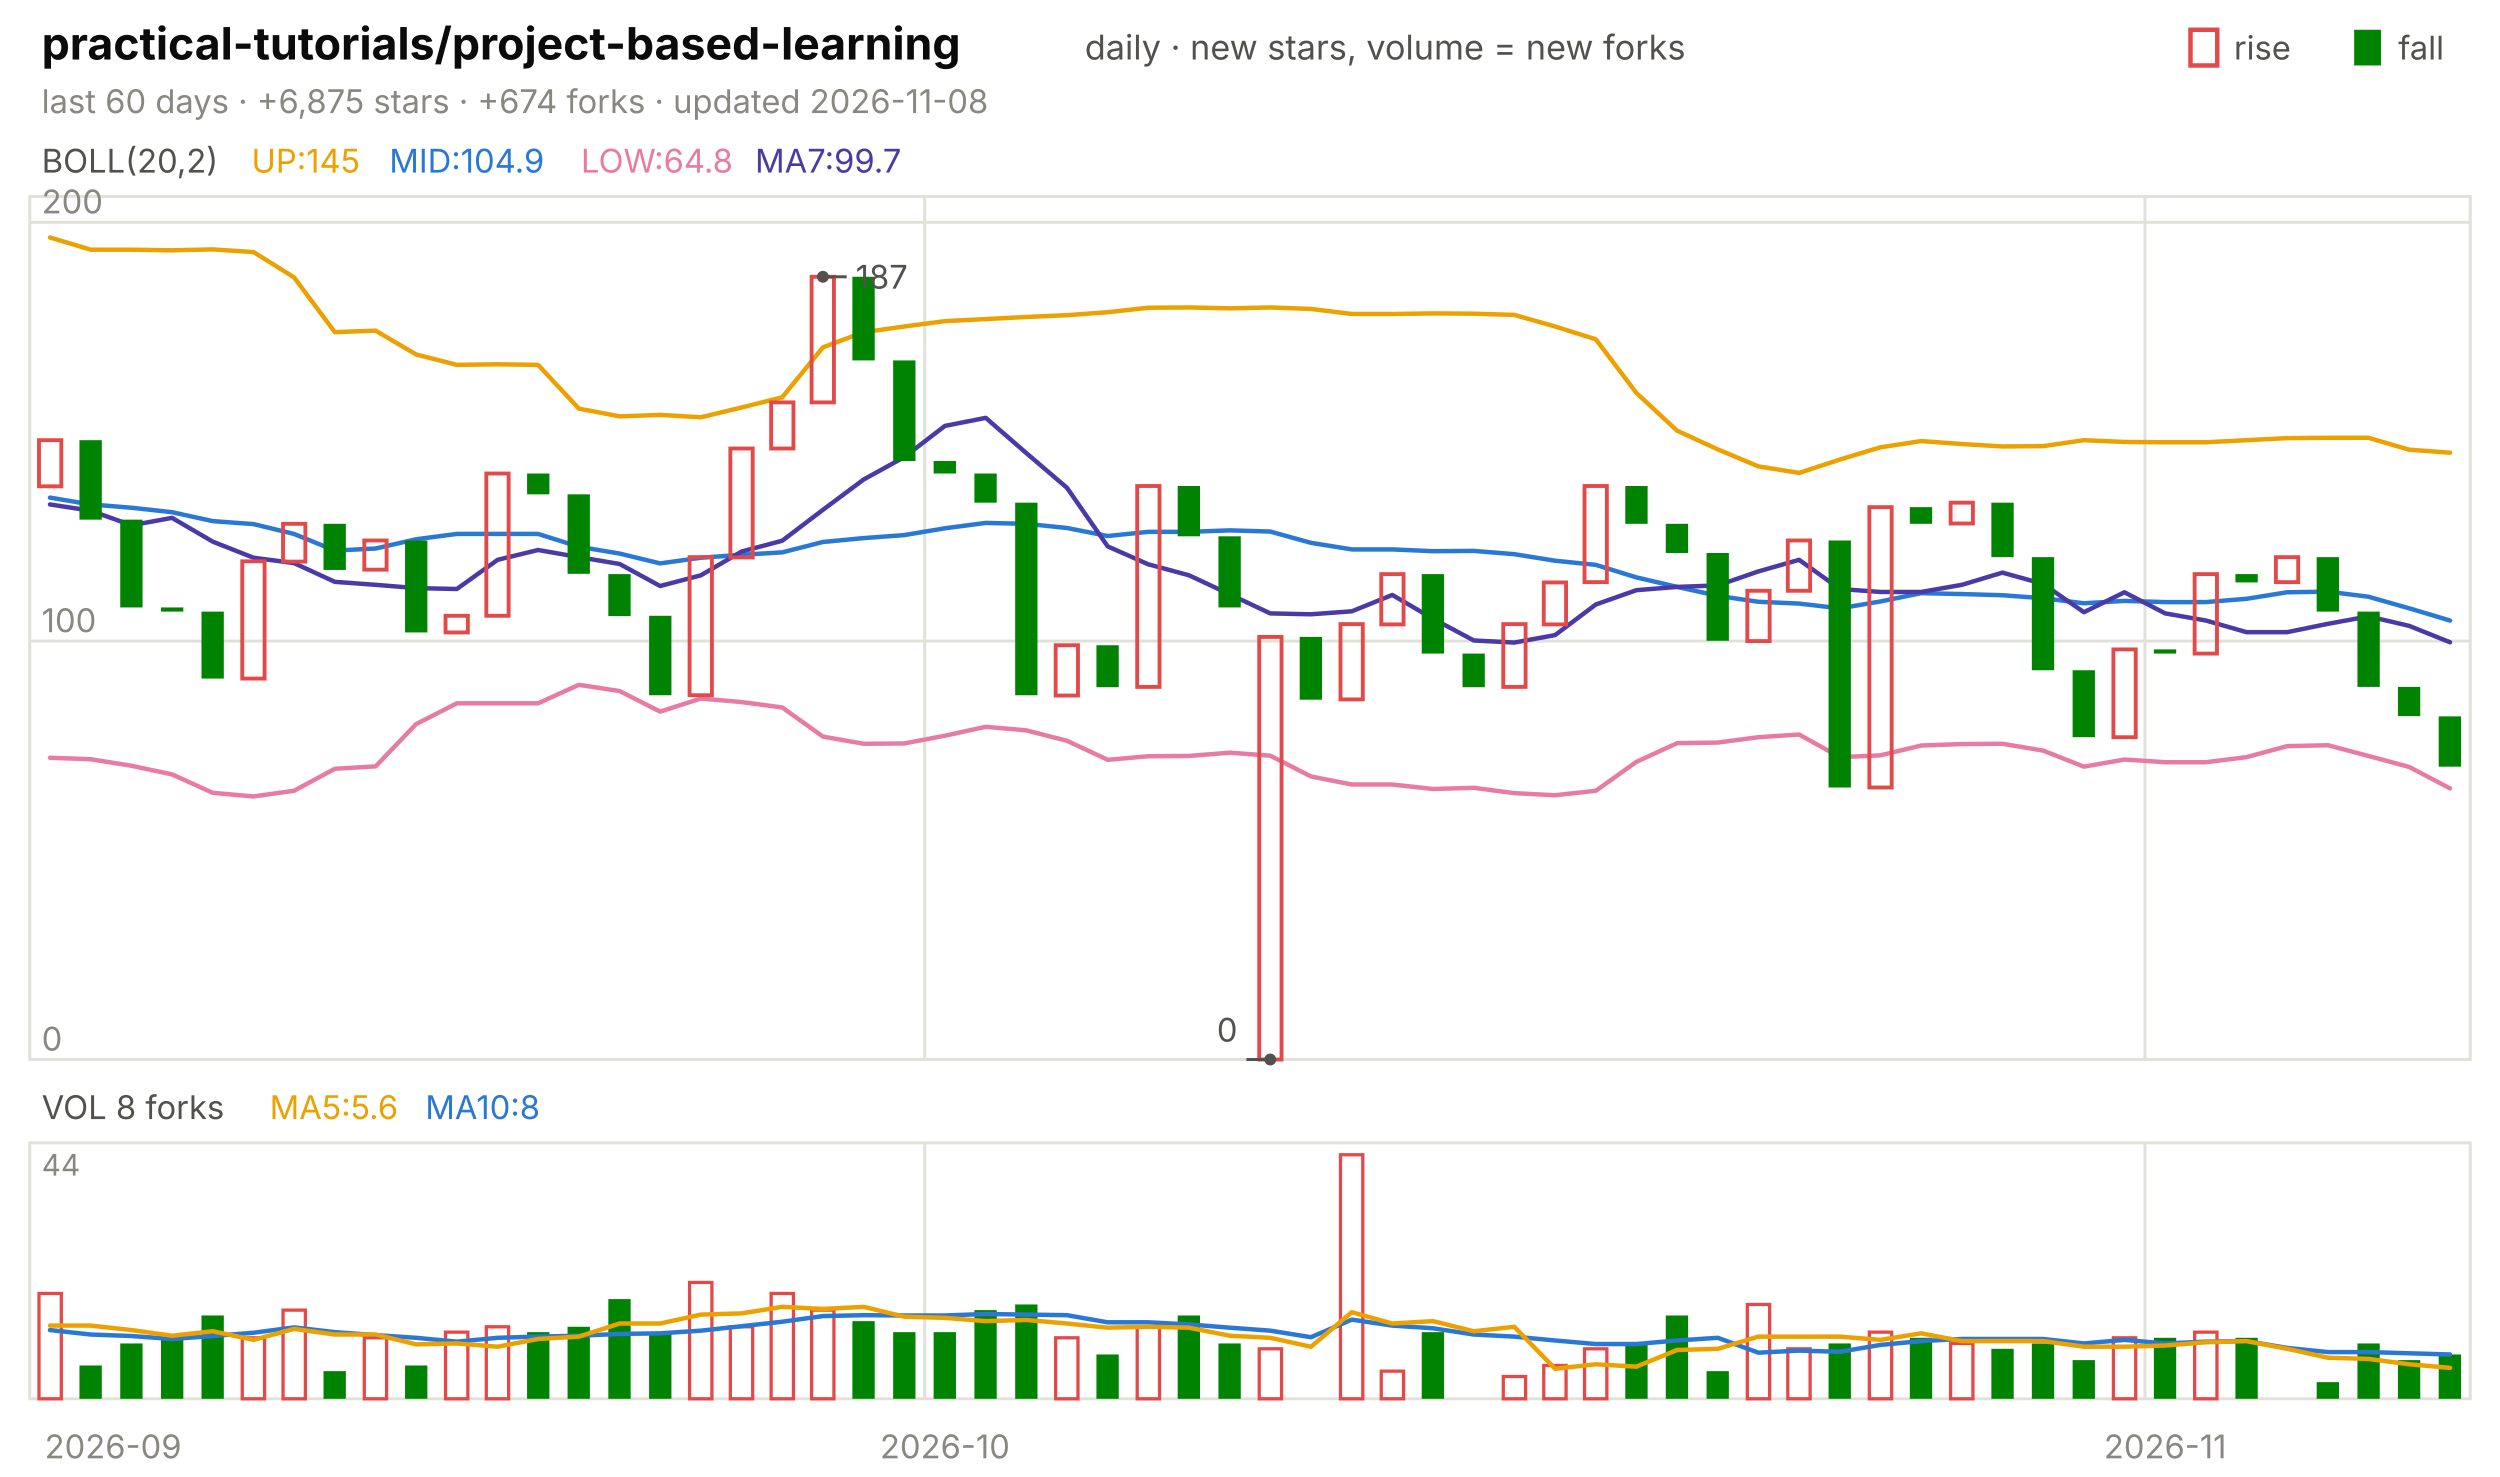
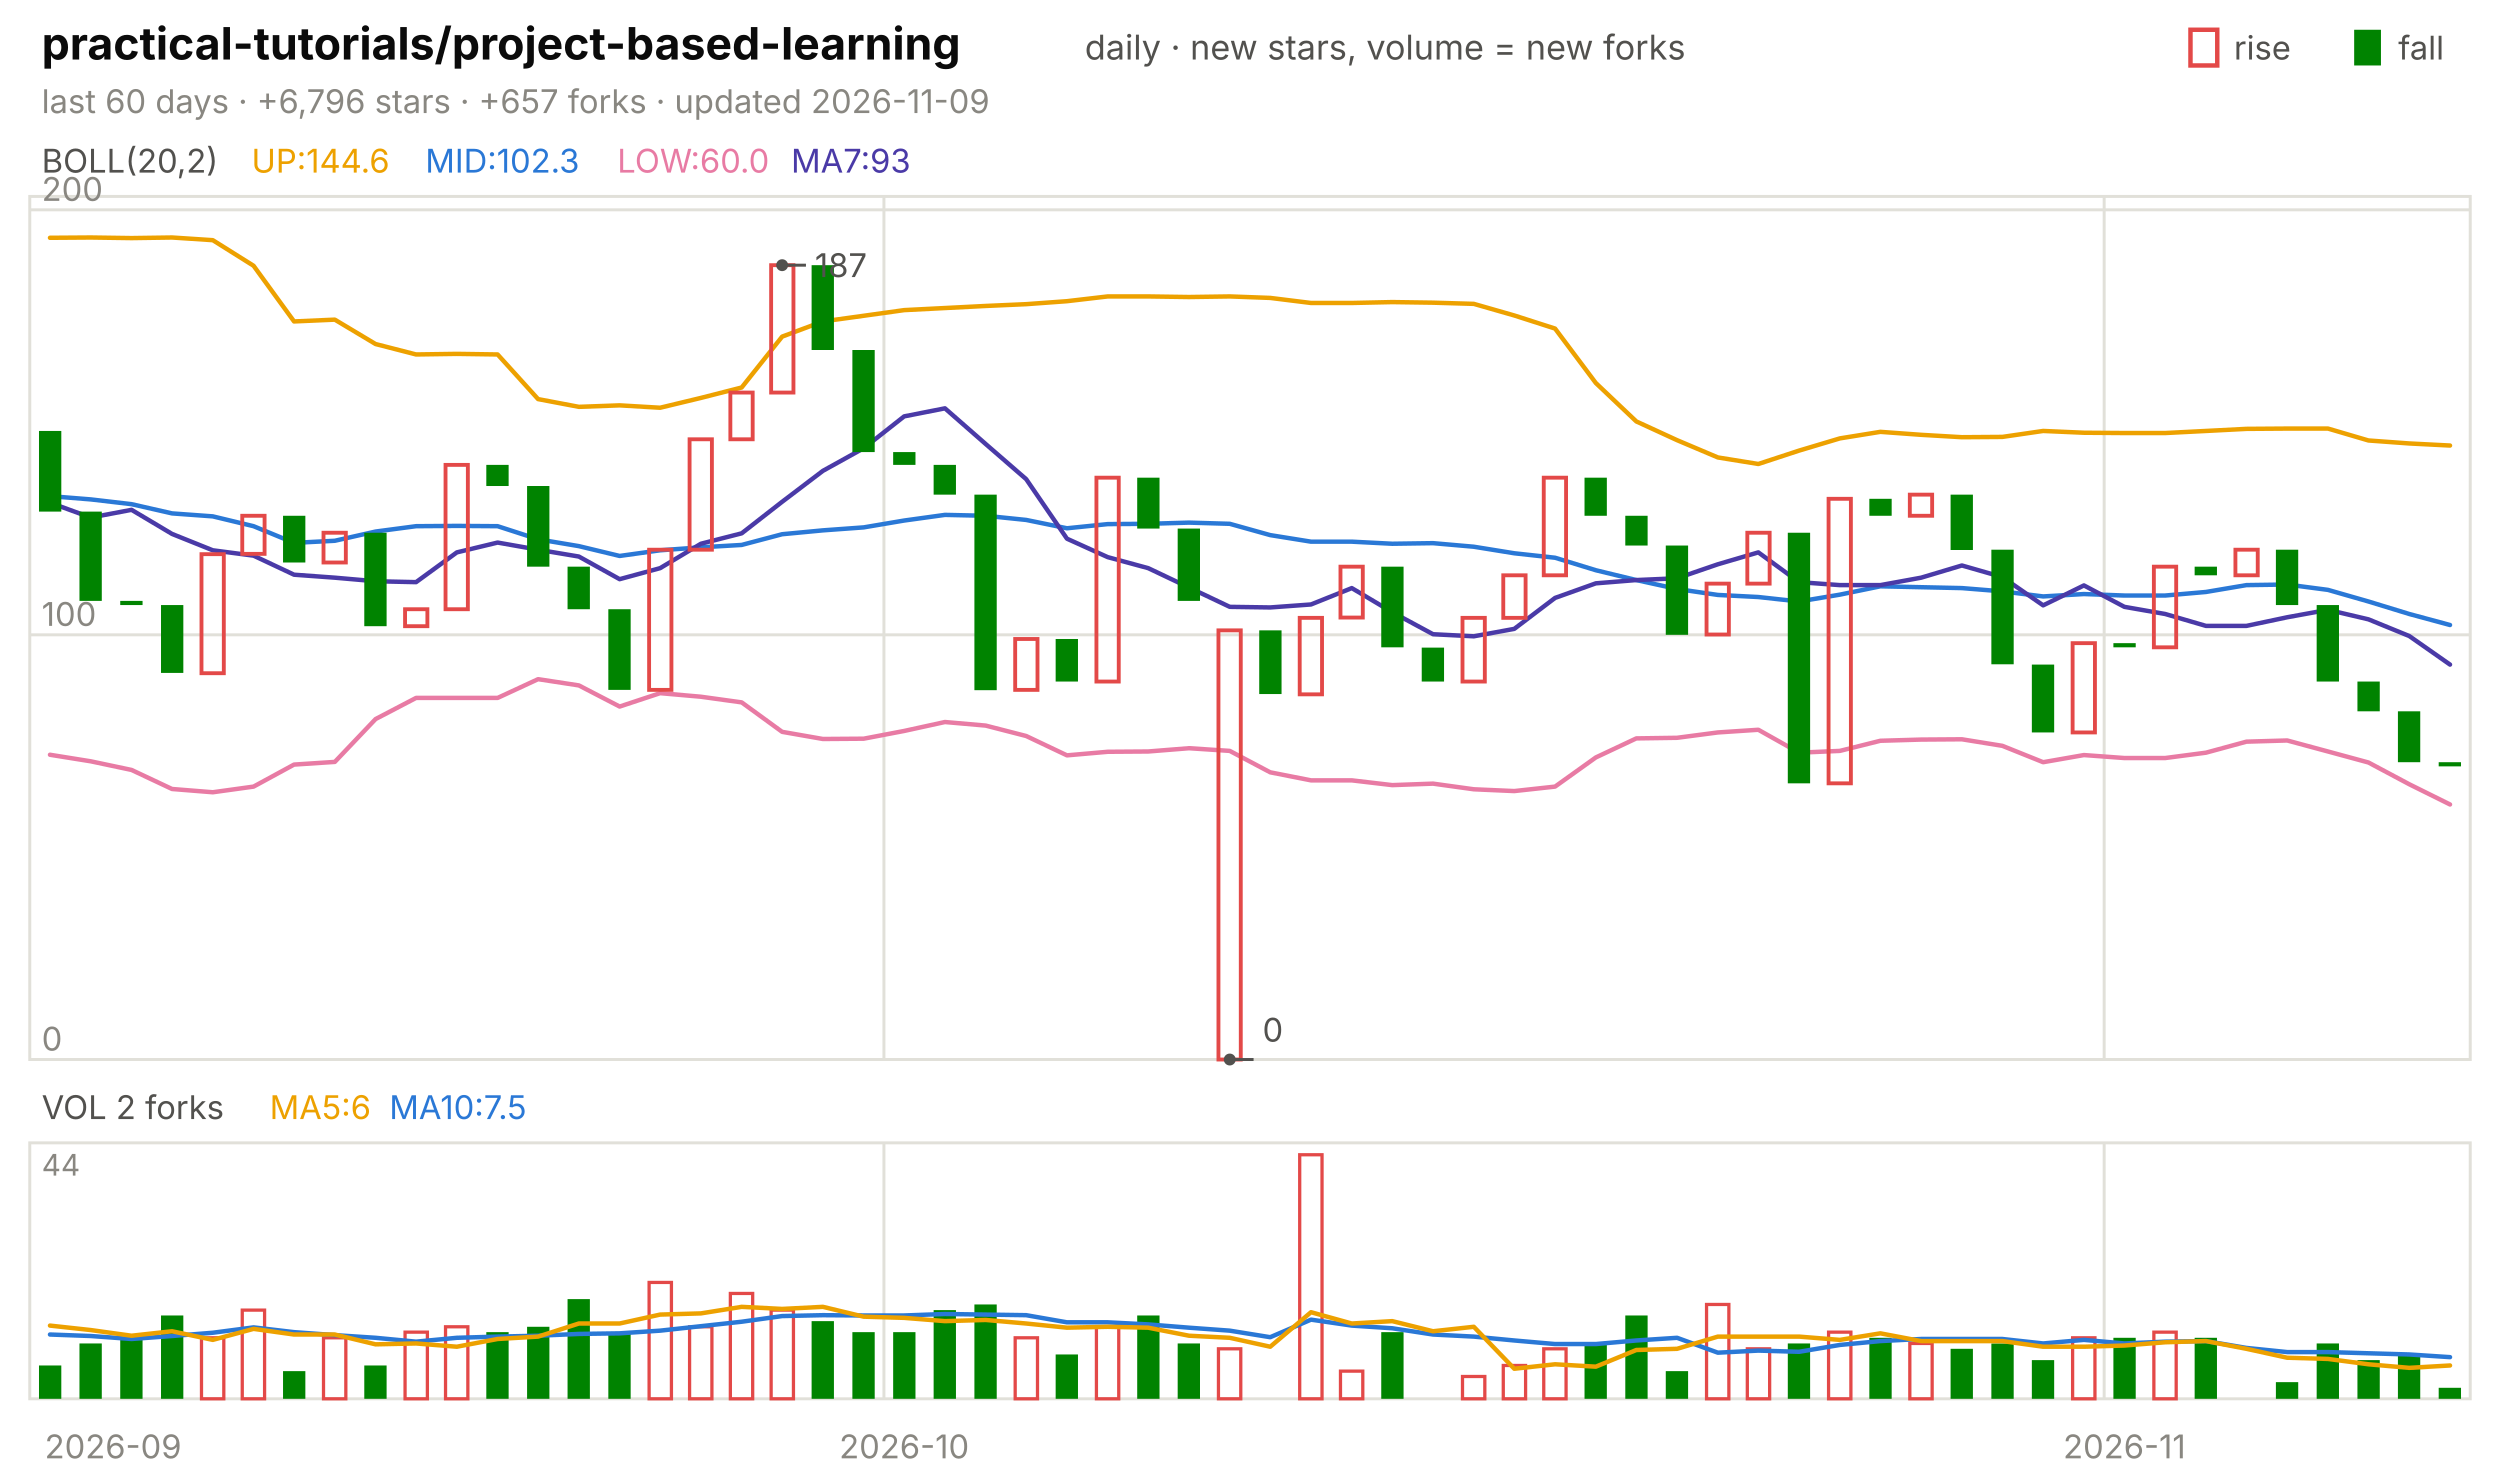
<svg xmlns="http://www.w3.org/2000/svg" viewBox="0 0 840 496" width="840" height="496" font-family="-apple-system,'Segoe UI',system-ui,sans-serif" role="img" aria-label="practical-tutorials/project-based-learning candlestick chart">
  <text x="14.0" y="20.0" font-size="15" fill="#0b0b0b" font-weight="650">practical-tutorials/project-based-learning</text>
  <text x="364.5" y="20.0" font-size="11.5" fill="#52514e">daily · new stars, volume = new forks</text>
  <text x="805.8" y="20.0" font-size="11.0" fill="#52514e">fall</text>
  <rect x="791" y="10" width="9" height="12" fill="#008300" />
  <text x="750.6" y="20.0" font-size="11.0" fill="#52514e">rise</text>
  <rect x="736" y="10" width="9" height="12" fill="none" stroke="#e34948" stroke-width="1.5" />
-   <text x="14.0" y="38.0" font-size="11.0" fill="#898781">last 60 days · +6,875 stars · +674 forks · updated 2026-11-08</text>
+   <text x="14.0" y="38.0" font-size="11.0" fill="#898781">last 60 days · +6,796 stars · +657 forks · updated 2026-11-09</text>
  <rect x="10" y="66" width="820" height="290" fill="none" stroke="#e1e0d9" />
  <rect x="10" y="384" width="820" height="86" fill="none" stroke="#e1e0d9" />
  <text x="38.0" y="490.0" font-size="11.0" fill="#898781" text-anchor="middle">2026-09</text>
-   <line x1="310.7" y1="66.0" x2="310.7" y2="356.0" stroke="#e1e0d9" stroke-width="1.0" />
-   <line x1="310.7" y1="384.0" x2="310.7" y2="470.0" stroke="#e1e0d9" stroke-width="1.0" />
-   <text x="317.5" y="490.0" font-size="11.0" fill="#898781" text-anchor="middle">2026-10</text>
-   <line x1="720.7" y1="66.0" x2="720.7" y2="356.0" stroke="#e1e0d9" stroke-width="1.0" />
-   <line x1="720.7" y1="384.0" x2="720.7" y2="470.0" stroke="#e1e0d9" stroke-width="1.0" />
-   <text x="727.5" y="490.0" font-size="11.0" fill="#898781" text-anchor="middle">2026-11</text>
+   <line x1="297.0" y1="66.0" x2="297.0" y2="356.0" stroke="#e1e0d9" stroke-width="1.0" />
+   <line x1="297.0" y1="384.0" x2="297.0" y2="470.0" stroke="#e1e0d9" stroke-width="1.0" />
+   <text x="303.8" y="490.0" font-size="11.0" fill="#898781" text-anchor="middle">2026-10</text>
+   <line x1="707.0" y1="66.0" x2="707.0" y2="356.0" stroke="#e1e0d9" stroke-width="1.0" />
+   <line x1="707.0" y1="384.0" x2="707.0" y2="470.0" stroke="#e1e0d9" stroke-width="1.0" />
+   <text x="713.8" y="490.0" font-size="11.0" fill="#898781" text-anchor="middle">2026-11</text>
  <text x="14.0" y="58.0" font-size="11.0" fill="#52514e">BOLL(20,2)</text>
-   <text x="84.5" y="58.0" font-size="11.0" fill="#eda100">UP:145</text>
-   <text x="130.8" y="58.0" font-size="11.0" fill="#2a78d6">MID:104.9</text>
-   <text x="195.2" y="58.0" font-size="11.0" fill="#e87ba4">LOW:64.8</text>
-   <text x="253.7" y="58.0" font-size="11.0" fill="#4a3aa7">MA7:99.7</text>
+   <text x="84.5" y="58.0" font-size="11.0" fill="#eda100">UP:144.6</text>
+   <text x="142.9" y="58.0" font-size="11.0" fill="#2a78d6">MID:102.3</text>
+   <text x="207.4" y="58.0" font-size="11.0" fill="#e87ba4">LOW:60.0</text>
+   <text x="265.8" y="58.0" font-size="11.0" fill="#4a3aa7">MA7:93</text>
  <line x1="10.0" y1="356.0" x2="830.0" y2="356.0" stroke="#e1e0d9" stroke-width="1.0" />
  <text x="14.0" y="353.0" font-size="11.0" fill="#898781">0</text>
-   <line x1="10.0" y1="215.4" x2="830.0" y2="215.4" stroke="#e1e0d9" stroke-width="1.0" />
-   <text x="14.0" y="212.4" font-size="11.0" fill="#898781">100</text>
-   <line x1="10.0" y1="74.7" x2="830.0" y2="74.7" stroke="#e1e0d9" stroke-width="1.0" />
-   <text x="14.0" y="71.7" font-size="11.0" fill="#898781">200</text>
-   <polyline points="16.8,79.8 30.5,83.9 44.2,83.9 57.8,84.1 71.5,83.8 85.2,84.7 98.8,93.2 112.5,111.6 126.2,111.1 139.8,119.1 153.5,122.6 167.2,122.4 180.8,122.6 194.5,137.3 208.2,139.9 221.8,139.4 235.5,140.2 249.2,136.9 262.8,133.5 276.5,116.7 290.2,111.6 303.8,109.7 317.5,107.9 331.2,107.2 344.8,106.5 358.5,105.9 372.2,104.9 385.8,103.4 399.5,103.3 413.2,103.6 426.8,103.3 440.5,103.8 454.2,105.5 467.8,105.5 481.5,105.3 495.2,105.4 508.8,105.8 522.5,109.7 536.2,114.0 549.8,132.0 563.5,144.7 577.2,151.0 590.8,156.7 604.5,158.9 618.2,154.4 631.8,150.3 645.5,148.2 659.2,149.2 672.8,150.0 686.5,149.9 700.2,147.9 713.8,148.5 727.5,148.6 741.2,148.6 754.8,147.9 768.5,147.2 782.2,147.1 795.8,147.1 809.5,151.1 823.2,152.1" fill="none" stroke="#eda100" stroke-width="1.5" stroke-linejoin="round" stroke-linecap="round" />
-   <polyline points="16.8,167.2 30.5,169.5 44.2,170.6 57.8,172.1 71.5,175.1 85.2,176.1 98.8,179.4 112.5,185.0 126.2,184.3 139.8,181.2 153.5,179.4 167.2,179.4 180.8,179.4 194.5,183.7 208.2,186.0 221.8,189.3 235.5,187.4 249.2,186.4 262.8,185.6 276.5,182.1 290.2,180.8 303.8,179.8 317.5,177.5 331.2,175.7 344.8,176.0 358.5,177.4 372.2,180.1 385.8,178.7 399.5,178.7 413.2,178.2 426.8,178.6 440.5,182.4 454.2,184.6 467.8,184.6 481.5,185.2 495.2,185.1 508.8,186.2 522.5,188.4 536.2,189.8 549.8,194.0 563.5,197.2 577.2,200.2 590.8,202.2 604.5,202.8 618.2,204.4 631.8,202.1 645.5,199.3 659.2,199.6 672.8,200.0 686.5,201.0 700.2,202.7 713.8,201.9 727.5,202.3 741.2,202.3 754.8,201.2 768.5,199.0 782.2,198.8 795.8,200.5 809.5,204.4 823.2,208.5" fill="none" stroke="#2a78d6" stroke-width="1.5" stroke-linejoin="round" stroke-linecap="round" />
-   <polyline points="16.8,254.6 30.5,255.1 44.2,257.3 57.8,260.2 71.5,266.4 85.2,267.6 98.8,265.7 112.5,258.3 126.2,257.5 139.8,243.3 153.5,236.3 167.2,236.3 180.8,236.3 194.5,230.1 208.2,232.2 221.8,239.1 235.5,234.7 249.2,235.9 262.8,237.7 276.5,247.5 290.2,249.9 303.8,249.8 317.5,247.2 331.2,244.2 344.8,245.4 358.5,248.9 372.2,255.3 385.8,254.1 399.5,254.0 413.2,252.9 426.8,253.9 440.5,260.9 454.2,263.6 467.8,263.6 481.5,265.1 495.2,264.7 508.8,266.5 522.5,267.2 536.2,265.7 549.8,256.0 563.5,249.7 577.2,249.5 590.8,247.7 604.5,246.8 618.2,254.4 631.8,253.8 645.5,250.5 659.2,250.0 672.8,249.9 686.5,252.2 700.2,257.6 713.8,255.2 727.5,256.1 741.2,256.1 754.8,254.4 768.5,250.7 782.2,250.4 795.8,254.0 809.5,257.7 823.2,264.9" fill="none" stroke="#e87ba4" stroke-width="1.5" stroke-linejoin="round" stroke-linecap="round" />
-   <polyline points="16.8,169.5 30.5,171.6 44.2,176.5 57.8,174.0 71.5,182.0 85.2,187.4 98.8,189.2 112.5,195.5 126.2,196.5 139.8,197.6 153.5,197.9 167.2,188.1 180.8,184.8 194.5,187.2 208.2,189.5 221.8,196.9 235.5,193.3 249.2,185.3 262.8,181.7 276.5,171.3 290.2,161.1 303.8,153.6 317.5,143.1 331.2,140.4 344.8,152.2 358.5,163.9 372.2,183.6 385.8,189.6 399.5,193.3 413.2,199.7 426.8,206.1 440.5,206.4 454.2,205.4 467.8,199.9 481.5,207.9 495.2,215.2 508.8,215.9 522.5,213.4 536.2,203.1 549.8,198.3 563.5,197.2 577.2,196.7 590.8,192.0 604.5,188.1 618.2,197.9 631.8,198.9 645.5,198.9 659.2,196.5 672.8,192.4 686.5,196.2 700.2,205.7 713.8,199.0 727.5,206.1 741.2,208.5 754.8,212.4 768.5,212.4 782.2,209.6 795.8,207.1 809.5,210.3 823.2,215.8" fill="none" stroke="#4a3aa7" stroke-width="1.5" stroke-linejoin="round" stroke-linecap="round" />
-   <rect x="13.1" y="147.9" width="7.5" height="15.5" fill="none" stroke="#e34948" stroke-width="1.3" />
-   <rect x="26.7" y="147.9" width="7.5" height="26.7" fill="#008300" />
-   <rect x="40.4" y="174.6" width="7.5" height="29.5" fill="#008300" />
-   <rect x="54.1" y="204.1" width="7.5" height="1.4" fill="#008300" />
-   <rect x="67.7" y="205.5" width="7.5" height="22.5" fill="#008300" />
-   <rect x="81.4" y="188.6" width="7.5" height="39.4" fill="none" stroke="#e34948" stroke-width="1.3" />
-   <rect x="95.1" y="176.0" width="7.5" height="12.7" fill="none" stroke="#e34948" stroke-width="1.3" />
-   <rect x="108.7" y="176.0" width="7.5" height="15.5" fill="#008300" />
-   <rect x="122.4" y="181.6" width="7.5" height="9.8" fill="none" stroke="#e34948" stroke-width="1.3" />
-   <rect x="136.1" y="181.6" width="7.5" height="30.9" fill="#008300" />
-   <rect x="149.7" y="206.9" width="7.5" height="5.6" fill="none" stroke="#e34948" stroke-width="1.3" />
-   <rect x="163.4" y="159.1" width="7.5" height="47.8" fill="none" stroke="#e34948" stroke-width="1.3" />
-   <rect x="177.1" y="159.1" width="7.5" height="7.0" fill="#008300" />
-   <rect x="190.7" y="166.1" width="7.5" height="26.7" fill="#008300" />
-   <rect x="204.4" y="192.9" width="7.5" height="14.1" fill="#008300" />
-   <rect x="218.1" y="206.9" width="7.5" height="26.7" fill="#008300" />
-   <rect x="231.7" y="187.2" width="7.5" height="46.4" fill="none" stroke="#e34948" stroke-width="1.3" />
-   <rect x="245.4" y="150.7" width="7.5" height="36.6" fill="none" stroke="#e34948" stroke-width="1.3" />
-   <rect x="259.1" y="135.2" width="7.5" height="15.5" fill="none" stroke="#e34948" stroke-width="1.3" />
-   <rect x="272.7" y="93.0" width="7.5" height="42.2" fill="none" stroke="#e34948" stroke-width="1.3" />
-   <rect x="286.4" y="93.0" width="7.5" height="28.1" fill="#008300" />
-   <rect x="300.1" y="121.1" width="7.5" height="33.8" fill="#008300" />
-   <rect x="313.7" y="154.9" width="7.5" height="4.2" fill="#008300" />
-   <rect x="327.4" y="159.1" width="7.5" height="9.8" fill="#008300" />
-   <rect x="341.1" y="168.9" width="7.5" height="64.7" fill="#008300" />
-   <rect x="354.7" y="216.8" width="7.5" height="16.9" fill="none" stroke="#e34948" stroke-width="1.3" />
-   <rect x="368.4" y="216.8" width="7.5" height="14.1" fill="#008300" />
-   <rect x="382.1" y="163.3" width="7.5" height="67.5" fill="none" stroke="#e34948" stroke-width="1.3" />
-   <rect x="395.7" y="163.3" width="7.5" height="16.9" fill="#008300" />
-   <rect x="409.4" y="180.2" width="7.5" height="23.9" fill="#008300" />
-   <rect x="423.1" y="214.0" width="7.5" height="142.0" fill="none" stroke="#e34948" stroke-width="1.3" />
-   <rect x="436.7" y="214.0" width="7.5" height="21.1" fill="#008300" />
-   <rect x="450.4" y="209.7" width="7.5" height="25.3" fill="none" stroke="#e34948" stroke-width="1.3" />
-   <rect x="464.1" y="192.9" width="7.5" height="16.9" fill="none" stroke="#e34948" stroke-width="1.3" />
-   <rect x="477.7" y="192.9" width="7.5" height="26.7" fill="#008300" />
-   <rect x="491.4" y="219.6" width="7.5" height="11.3" fill="#008300" />
-   <rect x="505.1" y="209.7" width="7.5" height="21.1" fill="none" stroke="#e34948" stroke-width="1.3" />
-   <rect x="518.7" y="195.7" width="7.5" height="14.1" fill="none" stroke="#e34948" stroke-width="1.3" />
-   <rect x="532.4" y="163.3" width="7.5" height="32.3" fill="none" stroke="#e34948" stroke-width="1.3" />
-   <rect x="546.1" y="163.3" width="7.5" height="12.7" fill="#008300" />
-   <rect x="559.7" y="176.0" width="7.5" height="9.8" fill="#008300" />
-   <rect x="573.4" y="185.8" width="7.5" height="29.5" fill="#008300" />
-   <rect x="587.1" y="198.5" width="7.5" height="16.9" fill="none" stroke="#e34948" stroke-width="1.3" />
-   <rect x="600.7" y="181.6" width="7.5" height="16.9" fill="none" stroke="#e34948" stroke-width="1.3" />
-   <rect x="614.4" y="181.6" width="7.5" height="83.0" fill="#008300" />
-   <rect x="628.1" y="170.4" width="7.5" height="94.2" fill="none" stroke="#e34948" stroke-width="1.3" />
-   <rect x="641.7" y="170.4" width="7.5" height="5.6" fill="#008300" />
-   <rect x="655.4" y="168.9" width="7.5" height="7.0" fill="none" stroke="#e34948" stroke-width="1.3" />
-   <rect x="669.1" y="168.9" width="7.5" height="18.3" fill="#008300" />
-   <rect x="682.7" y="187.2" width="7.5" height="38.0" fill="#008300" />
-   <rect x="696.4" y="225.2" width="7.5" height="22.5" fill="#008300" />
-   <rect x="710.1" y="218.2" width="7.5" height="29.5" fill="none" stroke="#e34948" stroke-width="1.3" />
-   <rect x="723.7" y="218.2" width="7.5" height="1.4" fill="#008300" />
-   <rect x="737.4" y="192.9" width="7.5" height="26.7" fill="none" stroke="#e34948" stroke-width="1.3" />
-   <rect x="751.1" y="192.9" width="7.5" height="2.8" fill="#008300" />
-   <rect x="764.7" y="187.2" width="7.5" height="8.4" fill="none" stroke="#e34948" stroke-width="1.3" />
-   <rect x="778.4" y="187.2" width="7.5" height="18.3" fill="#008300" />
-   <rect x="792.1" y="205.5" width="7.5" height="25.3" fill="#008300" />
-   <rect x="805.7" y="230.8" width="7.5" height="9.8" fill="#008300" />
-   <rect x="819.4" y="240.7" width="7.5" height="16.9" fill="#008300" />
-   <circle cx="276.5" cy="93.0" r="2" fill="#52514e" />
-   <line x1="276.5" y1="93.0" x2="284.5" y2="93.0" stroke="#52514e" stroke-width="1.0" />
-   <text x="287.5" y="97.0" font-size="11.0" fill="#52514e">187</text>
-   <circle cx="426.8" cy="356.0" r="2" fill="#52514e" />
-   <line x1="426.8" y1="356.0" x2="418.8" y2="356.0" stroke="#52514e" stroke-width="1.0" />
-   <text x="415.8" y="350.0" font-size="11.0" fill="#52514e" text-anchor="end">0</text>
-   <text x="14.0" y="376.0" font-size="11.0" fill="#52514e">VOL 8 forks</text>
-   <text x="90.6" y="376.0" font-size="11.0" fill="#eda100">MA5:5.6</text>
-   <text x="142.9" y="376.0" font-size="11.0" fill="#2a78d6">MA10:8</text>
+   <line x1="10.0" y1="213.3" x2="830.0" y2="213.3" stroke="#e1e0d9" stroke-width="1.0" />
+   <text x="14.0" y="210.3" font-size="11.0" fill="#898781">100</text>
+   <line x1="10.0" y1="70.5" x2="830.0" y2="70.5" stroke="#e1e0d9" stroke-width="1.0" />
+   <text x="14.0" y="67.5" font-size="11.0" fill="#898781">200</text>
+   <polyline points="16.8,79.9 30.5,79.8 44.2,80.0 57.8,79.8 71.5,80.7 85.2,89.3 98.8,108.0 112.5,107.4 126.2,115.6 139.8,119.1 153.5,118.9 167.2,119.1 180.8,134.1 194.5,136.7 208.2,136.2 221.8,137.0 235.5,133.7 249.2,130.2 262.8,113.1 276.5,108.0 290.2,106.1 303.8,104.2 317.5,103.5 331.2,102.8 344.8,102.2 358.5,101.2 372.2,99.6 385.8,99.6 399.5,99.8 413.2,99.6 426.8,100.1 440.5,101.8 454.2,101.8 467.8,101.5 481.5,101.7 495.2,102.1 508.8,106.0 522.5,110.4 536.2,128.7 549.8,141.6 563.5,147.9 577.2,153.7 590.8,155.9 604.5,151.4 618.2,147.3 631.8,145.1 645.5,146.1 659.2,146.9 672.8,146.8 686.5,144.8 700.2,145.4 713.8,145.5 727.5,145.5 741.2,144.8 754.8,144.1 768.5,144.0 782.2,144.0 795.8,148.0 809.5,149.0 823.2,149.7" fill="none" stroke="#eda100" stroke-width="1.5" stroke-linejoin="round" stroke-linecap="round" />
+   <polyline points="16.8,166.7 30.5,167.8 44.2,169.4 57.8,172.5 71.5,173.5 85.2,176.8 98.8,182.4 112.5,181.7 126.2,178.6 139.8,176.8 153.5,176.7 167.2,176.8 180.8,181.2 194.5,183.5 208.2,186.8 221.8,184.9 235.5,183.9 249.2,183.1 262.8,179.5 276.5,178.2 290.2,177.2 303.8,174.9 317.5,173.0 331.2,173.3 344.8,174.7 358.5,177.5 372.2,176.1 385.8,176.0 399.5,175.6 413.2,176.0 426.8,179.8 440.5,182.0 454.2,182.0 467.8,182.7 481.5,182.5 495.2,183.7 508.8,185.9 522.5,187.4 536.2,191.6 549.8,194.9 563.5,197.9 577.2,199.9 590.8,200.6 604.5,202.1 618.2,199.8 631.8,197.0 645.5,197.3 659.2,197.6 672.8,198.7 686.5,200.4 700.2,199.6 713.8,200.1 727.5,200.1 741.2,198.9 754.8,196.6 768.5,196.4 782.2,198.2 795.8,202.1 809.5,206.3 823.2,210.0" fill="none" stroke="#2a78d6" stroke-width="1.5" stroke-linejoin="round" stroke-linecap="round" />
+   <polyline points="16.8,253.6 30.5,255.8 44.2,258.7 57.8,265.1 71.5,266.2 85.2,264.3 98.8,256.9 112.5,256.0 126.2,241.6 139.8,234.5 153.5,234.5 167.2,234.5 180.8,228.2 194.5,230.3 208.2,237.4 221.8,232.9 235.5,234.1 249.2,236.0 262.8,245.9 276.5,248.3 290.2,248.2 303.8,245.6 317.5,242.6 331.2,243.8 344.8,247.3 358.5,253.8 372.2,252.6 385.8,252.5 399.5,251.4 413.2,252.3 426.8,259.5 440.5,262.2 454.2,262.2 467.8,263.8 481.5,263.3 495.2,265.2 508.8,265.8 522.5,264.3 536.2,254.5 549.8,248.1 563.5,247.9 577.2,246.1 590.8,245.2 604.5,252.9 618.2,252.3 631.8,248.9 645.5,248.5 659.2,248.4 672.8,250.6 686.5,256.1 700.2,253.7 713.8,254.7 727.5,254.7 741.2,252.9 754.8,249.2 768.5,248.8 782.2,252.5 795.8,256.2 809.5,263.5 823.2,270.3" fill="none" stroke="#e87ba4" stroke-width="1.5" stroke-linejoin="round" stroke-linecap="round" />
+   <polyline points="16.8,168.9 30.5,173.9 44.2,171.3 57.8,179.4 71.5,184.9 85.2,186.7 98.8,193.1 112.5,194.1 126.2,195.3 139.8,195.6 153.5,185.6 167.2,182.3 180.8,184.7 194.5,187.0 208.2,194.6 221.8,190.9 235.5,182.7 249.2,179.2 262.8,168.6 276.5,158.2 290.2,150.6 303.8,139.9 317.5,137.2 331.2,149.2 344.8,161.0 358.5,181.0 372.2,187.2 385.8,190.9 399.5,197.4 413.2,203.9 426.8,204.1 440.5,203.1 454.2,197.6 467.8,205.7 481.5,213.1 495.2,213.8 508.8,211.3 522.5,200.9 536.2,196.0 549.8,194.9 563.5,194.3 577.2,189.6 590.8,185.6 604.5,195.6 618.2,196.6 631.8,196.6 645.5,194.1 659.2,190.0 672.8,193.9 686.5,203.4 700.2,196.7 713.8,203.9 727.5,206.3 741.2,210.3 754.8,210.3 768.5,207.4 782.2,204.9 795.8,208.1 809.5,213.7 823.2,223.3" fill="none" stroke="#4a3aa7" stroke-width="1.5" stroke-linejoin="round" stroke-linecap="round" />
+   <rect x="13.1" y="144.8" width="7.5" height="27.1" fill="#008300" />
+   <rect x="26.7" y="171.9" width="7.5" height="30.0" fill="#008300" />
+   <rect x="40.4" y="201.9" width="7.5" height="1.4" fill="#008300" />
+   <rect x="54.1" y="203.3" width="7.5" height="22.8" fill="#008300" />
+   <rect x="67.7" y="186.2" width="7.5" height="40.0" fill="none" stroke="#e34948" stroke-width="1.3" />
+   <rect x="81.4" y="173.3" width="7.5" height="12.8" fill="none" stroke="#e34948" stroke-width="1.3" />
+   <rect x="95.1" y="173.3" width="7.5" height="15.7" fill="#008300" />
+   <rect x="108.7" y="179.0" width="7.5" height="10.0" fill="none" stroke="#e34948" stroke-width="1.3" />
+   <rect x="122.4" y="179.0" width="7.5" height="31.4" fill="#008300" />
+   <rect x="136.1" y="204.7" width="7.5" height="5.7" fill="none" stroke="#e34948" stroke-width="1.3" />
+   <rect x="149.7" y="156.2" width="7.5" height="48.5" fill="none" stroke="#e34948" stroke-width="1.3" />
+   <rect x="163.4" y="156.2" width="7.5" height="7.1" fill="#008300" />
+   <rect x="177.1" y="163.3" width="7.5" height="27.1" fill="#008300" />
+   <rect x="190.7" y="190.4" width="7.5" height="14.3" fill="#008300" />
+   <rect x="204.4" y="204.7" width="7.5" height="27.1" fill="#008300" />
+   <rect x="218.1" y="184.7" width="7.5" height="47.1" fill="none" stroke="#e34948" stroke-width="1.3" />
+   <rect x="231.7" y="147.6" width="7.5" height="37.1" fill="none" stroke="#e34948" stroke-width="1.3" />
+   <rect x="245.4" y="131.9" width="7.5" height="15.7" fill="none" stroke="#e34948" stroke-width="1.3" />
+   <rect x="259.1" y="89.1" width="7.5" height="42.8" fill="none" stroke="#e34948" stroke-width="1.3" />
+   <rect x="272.7" y="89.1" width="7.5" height="28.5" fill="#008300" />
+   <rect x="286.4" y="117.6" width="7.5" height="34.3" fill="#008300" />
+   <rect x="300.1" y="151.9" width="7.5" height="4.3" fill="#008300" />
+   <rect x="313.7" y="156.2" width="7.5" height="10.0" fill="#008300" />
+   <rect x="327.4" y="166.2" width="7.5" height="65.7" fill="#008300" />
+   <rect x="341.1" y="214.7" width="7.5" height="17.1" fill="none" stroke="#e34948" stroke-width="1.3" />
+   <rect x="354.7" y="214.7" width="7.5" height="14.3" fill="#008300" />
+   <rect x="368.4" y="160.5" width="7.5" height="68.5" fill="none" stroke="#e34948" stroke-width="1.3" />
+   <rect x="382.1" y="160.5" width="7.5" height="17.1" fill="#008300" />
+   <rect x="395.7" y="177.6" width="7.5" height="24.3" fill="#008300" />
+   <rect x="409.4" y="211.8" width="7.5" height="144.2" fill="none" stroke="#e34948" stroke-width="1.3" />
+   <rect x="423.1" y="211.8" width="7.5" height="21.4" fill="#008300" />
+   <rect x="436.7" y="207.6" width="7.5" height="25.7" fill="none" stroke="#e34948" stroke-width="1.3" />
+   <rect x="450.4" y="190.4" width="7.5" height="17.1" fill="none" stroke="#e34948" stroke-width="1.3" />
+   <rect x="464.1" y="190.4" width="7.5" height="27.1" fill="#008300" />
+   <rect x="477.7" y="217.6" width="7.5" height="11.4" fill="#008300" />
+   <rect x="491.4" y="207.6" width="7.5" height="21.4" fill="none" stroke="#e34948" stroke-width="1.3" />
+   <rect x="505.1" y="193.3" width="7.5" height="14.3" fill="none" stroke="#e34948" stroke-width="1.3" />
+   <rect x="518.7" y="160.5" width="7.5" height="32.8" fill="none" stroke="#e34948" stroke-width="1.3" />
+   <rect x="532.4" y="160.5" width="7.5" height="12.8" fill="#008300" />
+   <rect x="546.1" y="173.3" width="7.5" height="10.0" fill="#008300" />
+   <rect x="559.7" y="183.3" width="7.5" height="30.0" fill="#008300" />
+   <rect x="573.4" y="196.1" width="7.5" height="17.1" fill="none" stroke="#e34948" stroke-width="1.3" />
+   <rect x="587.1" y="179.0" width="7.5" height="17.1" fill="none" stroke="#e34948" stroke-width="1.3" />
+   <rect x="600.7" y="179.0" width="7.5" height="84.2" fill="#008300" />
+   <rect x="614.4" y="167.6" width="7.5" height="95.6" fill="none" stroke="#e34948" stroke-width="1.3" />
+   <rect x="628.1" y="167.6" width="7.5" height="5.7" fill="#008300" />
+   <rect x="641.7" y="166.2" width="7.5" height="7.1" fill="none" stroke="#e34948" stroke-width="1.3" />
+   <rect x="655.4" y="166.2" width="7.5" height="18.6" fill="#008300" />
+   <rect x="669.1" y="184.7" width="7.5" height="38.5" fill="#008300" />
+   <rect x="682.7" y="223.3" width="7.5" height="22.8" fill="#008300" />
+   <rect x="696.4" y="216.1" width="7.5" height="30.0" fill="none" stroke="#e34948" stroke-width="1.3" />
+   <rect x="710.1" y="216.1" width="7.5" height="1.4" fill="#008300" />
+   <rect x="723.7" y="190.4" width="7.5" height="27.1" fill="none" stroke="#e34948" stroke-width="1.3" />
+   <rect x="737.4" y="190.4" width="7.5" height="2.9" fill="#008300" />
+   <rect x="751.1" y="184.7" width="7.5" height="8.6" fill="none" stroke="#e34948" stroke-width="1.3" />
+   <rect x="764.7" y="184.7" width="7.5" height="18.6" fill="#008300" />
+   <rect x="778.4" y="203.3" width="7.5" height="25.7" fill="#008300" />
+   <rect x="792.1" y="229.0" width="7.5" height="10.0" fill="#008300" />
+   <rect x="805.7" y="239.0" width="7.5" height="17.1" fill="#008300" />
+   <rect x="819.4" y="256.1" width="7.5" height="1.4" fill="#008300" />
+   <circle cx="262.8" cy="89.1" r="2" fill="#52514e" />
+   <line x1="262.8" y1="89.1" x2="270.8" y2="89.1" stroke="#52514e" stroke-width="1.0" />
+   <text x="273.8" y="93.1" font-size="11.0" fill="#52514e">187</text>
+   <circle cx="413.2" cy="356.0" r="2" fill="#52514e" />
+   <line x1="413.2" y1="356.0" x2="421.2" y2="356.0" stroke="#52514e" stroke-width="1.0" />
+   <text x="424.2" y="350.0" font-size="11.0" fill="#52514e">0</text>
+   <text x="14.0" y="376.0" font-size="11.0" fill="#52514e">VOL 2 forks</text>
+   <text x="90.6" y="376.0" font-size="11.0" fill="#eda100">MA5:6</text>
+   <text x="130.8" y="376.0" font-size="11.0" fill="#2a78d6">MA10:7.5</text>
  <text x="14.0" y="395.0" font-size="10" fill="#898781">44</text>
-   <rect x="13.1" y="434.6" width="7.5" height="35.4" fill="none" stroke="#e34948" stroke-width="1.1" />
-   <rect x="26.7" y="458.8" width="7.5" height="11.2" fill="#008300" />
-   <rect x="40.4" y="451.4" width="7.5" height="18.6" fill="#008300" />
-   <rect x="54.1" y="449.5" width="7.5" height="20.5" fill="#008300" />
-   <rect x="67.7" y="442.0" width="7.5" height="28.0" fill="#008300" />
-   <rect x="81.4" y="449.5" width="7.5" height="20.5" fill="none" stroke="#e34948" stroke-width="1.1" />
-   <rect x="95.1" y="440.2" width="7.5" height="29.8" fill="none" stroke="#e34948" stroke-width="1.1" />
-   <rect x="108.7" y="460.7" width="7.5" height="9.3" fill="#008300" />
-   <rect x="122.4" y="449.5" width="7.5" height="20.5" fill="none" stroke="#e34948" stroke-width="1.1" />
-   <rect x="136.1" y="458.8" width="7.5" height="11.2" fill="#008300" />
-   <rect x="149.7" y="447.6" width="7.5" height="22.4" fill="none" stroke="#e34948" stroke-width="1.1" />
-   <rect x="163.4" y="445.8" width="7.5" height="24.2" fill="none" stroke="#e34948" stroke-width="1.1" />
-   <rect x="177.1" y="447.6" width="7.5" height="22.4" fill="#008300" />
-   <rect x="190.7" y="445.8" width="7.5" height="24.2" fill="#008300" />
-   <rect x="204.4" y="436.5" width="7.5" height="33.5" fill="#008300" />
-   <rect x="218.1" y="447.6" width="7.5" height="22.4" fill="#008300" />
-   <rect x="231.7" y="430.9" width="7.5" height="39.1" fill="none" stroke="#e34948" stroke-width="1.1" />
-   <rect x="245.4" y="445.8" width="7.5" height="24.2" fill="none" stroke="#e34948" stroke-width="1.1" />
-   <rect x="259.1" y="434.6" width="7.5" height="35.4" fill="none" stroke="#e34948" stroke-width="1.1" />
-   <rect x="272.7" y="440.2" width="7.5" height="29.8" fill="none" stroke="#e34948" stroke-width="1.1" />
-   <rect x="286.4" y="443.9" width="7.5" height="26.1" fill="#008300" />
+   <rect x="13.1" y="458.8" width="7.5" height="11.2" fill="#008300" />
+   <rect x="26.7" y="451.4" width="7.5" height="18.6" fill="#008300" />
+   <rect x="40.4" y="449.5" width="7.5" height="20.5" fill="#008300" />
+   <rect x="54.1" y="442.0" width="7.5" height="28.0" fill="#008300" />
+   <rect x="67.7" y="449.5" width="7.5" height="20.5" fill="none" stroke="#e34948" stroke-width="1.1" />
+   <rect x="81.4" y="440.2" width="7.5" height="29.8" fill="none" stroke="#e34948" stroke-width="1.1" />
+   <rect x="95.1" y="460.7" width="7.5" height="9.3" fill="#008300" />
+   <rect x="108.7" y="449.5" width="7.5" height="20.5" fill="none" stroke="#e34948" stroke-width="1.1" />
+   <rect x="122.4" y="458.8" width="7.5" height="11.2" fill="#008300" />
+   <rect x="136.1" y="447.6" width="7.5" height="22.4" fill="none" stroke="#e34948" stroke-width="1.1" />
+   <rect x="149.7" y="445.8" width="7.5" height="24.2" fill="none" stroke="#e34948" stroke-width="1.1" />
+   <rect x="163.4" y="447.6" width="7.5" height="22.4" fill="#008300" />
+   <rect x="177.1" y="445.8" width="7.5" height="24.2" fill="#008300" />
+   <rect x="190.7" y="436.5" width="7.5" height="33.5" fill="#008300" />
+   <rect x="204.4" y="447.6" width="7.5" height="22.4" fill="#008300" />
+   <rect x="218.1" y="430.9" width="7.5" height="39.1" fill="none" stroke="#e34948" stroke-width="1.1" />
+   <rect x="231.7" y="445.8" width="7.5" height="24.2" fill="none" stroke="#e34948" stroke-width="1.1" />
+   <rect x="245.4" y="434.6" width="7.5" height="35.4" fill="none" stroke="#e34948" stroke-width="1.1" />
+   <rect x="259.1" y="440.2" width="7.5" height="29.8" fill="none" stroke="#e34948" stroke-width="1.1" />
+   <rect x="272.7" y="443.9" width="7.5" height="26.1" fill="#008300" />
+   <rect x="286.4" y="447.6" width="7.5" height="22.4" fill="#008300" />
  <rect x="300.1" y="447.6" width="7.5" height="22.4" fill="#008300" />
-   <rect x="313.7" y="447.6" width="7.5" height="22.4" fill="#008300" />
-   <rect x="327.4" y="440.2" width="7.5" height="29.8" fill="#008300" />
-   <rect x="341.1" y="438.3" width="7.5" height="31.7" fill="#008300" />
-   <rect x="354.7" y="449.5" width="7.5" height="20.5" fill="none" stroke="#e34948" stroke-width="1.1" />
-   <rect x="368.4" y="455.1" width="7.5" height="14.9" fill="#008300" />
-   <rect x="382.1" y="445.8" width="7.5" height="24.2" fill="none" stroke="#e34948" stroke-width="1.1" />
-   <rect x="395.7" y="442.0" width="7.5" height="28.0" fill="#008300" />
-   <rect x="409.4" y="451.4" width="7.5" height="18.6" fill="#008300" />
-   <rect x="423.1" y="453.2" width="7.5" height="16.8" fill="none" stroke="#e34948" stroke-width="1.1" />
-   <rect x="450.4" y="388.0" width="7.5" height="82.0" fill="none" stroke="#e34948" stroke-width="1.1" />
-   <rect x="464.1" y="460.7" width="7.5" height="9.3" fill="none" stroke="#e34948" stroke-width="1.1" />
-   <rect x="477.7" y="447.6" width="7.5" height="22.4" fill="#008300" />
-   <rect x="505.1" y="462.5" width="7.5" height="7.5" fill="none" stroke="#e34948" stroke-width="1.1" />
-   <rect x="518.7" y="458.8" width="7.5" height="11.2" fill="none" stroke="#e34948" stroke-width="1.1" />
-   <rect x="532.4" y="453.2" width="7.5" height="16.8" fill="none" stroke="#e34948" stroke-width="1.1" />
-   <rect x="546.1" y="451.4" width="7.5" height="18.6" fill="#008300" />
-   <rect x="559.7" y="442.0" width="7.5" height="28.0" fill="#008300" />
-   <rect x="573.4" y="460.7" width="7.5" height="9.3" fill="#008300" />
-   <rect x="587.1" y="438.3" width="7.5" height="31.7" fill="none" stroke="#e34948" stroke-width="1.1" />
-   <rect x="600.7" y="453.2" width="7.5" height="16.8" fill="none" stroke="#e34948" stroke-width="1.1" />
-   <rect x="614.4" y="451.4" width="7.5" height="18.6" fill="#008300" />
-   <rect x="628.1" y="447.6" width="7.5" height="22.4" fill="none" stroke="#e34948" stroke-width="1.1" />
-   <rect x="641.7" y="449.5" width="7.5" height="20.5" fill="#008300" />
-   <rect x="655.4" y="451.4" width="7.5" height="18.6" fill="none" stroke="#e34948" stroke-width="1.1" />
-   <rect x="669.1" y="453.2" width="7.5" height="16.8" fill="#008300" />
-   <rect x="682.7" y="451.4" width="7.5" height="18.6" fill="#008300" />
-   <rect x="696.4" y="457.0" width="7.5" height="13.0" fill="#008300" />
-   <rect x="710.1" y="449.5" width="7.5" height="20.5" fill="none" stroke="#e34948" stroke-width="1.1" />
-   <rect x="723.7" y="449.5" width="7.5" height="20.5" fill="#008300" />
-   <rect x="737.4" y="447.6" width="7.5" height="22.4" fill="none" stroke="#e34948" stroke-width="1.1" />
-   <rect x="751.1" y="449.5" width="7.5" height="20.5" fill="#008300" />
-   <rect x="778.4" y="464.4" width="7.5" height="5.6" fill="#008300" />
-   <rect x="792.1" y="451.4" width="7.5" height="18.6" fill="#008300" />
-   <rect x="805.7" y="457.0" width="7.5" height="13.0" fill="#008300" />
-   <rect x="819.4" y="455.1" width="7.5" height="14.9" fill="#008300" />
-   <polyline points="16.8,446.9 30.5,448.4 44.2,448.9 57.8,449.9 71.5,448.9 85.2,447.8 98.8,446.0 112.5,447.6 126.2,448.6 139.8,449.5 153.5,450.8 167.2,449.5 180.8,449.1 194.5,448.8 208.2,448.2 221.8,448.0 235.5,447.1 249.2,445.6 262.8,444.1 276.5,442.2 290.2,441.9 303.8,442.0 317.5,442.0 331.2,441.5 344.8,441.7 358.5,441.9 372.2,444.3 385.8,444.3 399.5,445.0 413.2,446.1 426.8,447.1 440.5,449.3 454.2,443.4 467.8,445.4 481.5,446.3 495.2,448.4 508.8,449.1 522.5,450.4 536.2,451.6 549.8,451.6 563.5,450.4 577.2,449.5 590.8,454.5 604.5,453.8 618.2,454.2 631.8,451.9 645.5,450.6 659.2,449.9 672.8,449.9 686.5,449.9 700.2,451.4 713.8,450.2 727.5,451.4 741.2,450.8 754.8,450.6 768.5,452.9 782.2,454.3 795.8,454.3 809.5,454.7 823.2,455.1" fill="none" stroke="#2a78d6" stroke-width="1.5" stroke-linejoin="round" stroke-linecap="round" />
-   <polyline points="16.8,445.4 30.5,445.4 44.2,446.9 57.8,448.8 71.5,447.3 85.2,450.2 98.8,446.5 112.5,448.4 126.2,448.4 139.8,451.7 153.5,451.4 167.2,452.5 180.8,449.9 194.5,449.1 208.2,444.7 221.8,444.7 235.5,441.7 249.2,441.3 262.8,439.1 276.5,439.8 290.2,439.1 303.8,442.4 317.5,442.8 331.2,443.9 344.8,443.5 358.5,444.7 372.2,446.1 385.8,445.8 399.5,446.1 413.2,448.8 426.8,449.5 440.5,452.5 454.2,440.9 467.8,444.7 481.5,443.9 495.2,447.3 508.8,445.8 522.5,459.9 536.2,458.4 549.8,459.2 563.5,453.6 577.2,453.2 590.8,449.1 604.5,449.1 618.2,449.1 631.8,450.2 645.5,448.0 659.2,450.6 672.8,450.6 686.5,450.6 700.2,452.5 713.8,452.5 727.5,452.1 741.2,451.0 754.8,450.6 768.5,453.2 782.2,456.2 795.8,456.6 809.5,458.4 823.2,459.6" fill="none" stroke="#eda100" stroke-width="1.5" stroke-linejoin="round" stroke-linecap="round" />
+   <rect x="313.7" y="440.2" width="7.5" height="29.8" fill="#008300" />
+   <rect x="327.4" y="438.3" width="7.5" height="31.7" fill="#008300" />
+   <rect x="341.1" y="449.5" width="7.5" height="20.5" fill="none" stroke="#e34948" stroke-width="1.1" />
+   <rect x="354.7" y="455.1" width="7.5" height="14.9" fill="#008300" />
+   <rect x="368.4" y="445.8" width="7.5" height="24.2" fill="none" stroke="#e34948" stroke-width="1.1" />
+   <rect x="382.1" y="442.0" width="7.5" height="28.0" fill="#008300" />
+   <rect x="395.7" y="451.4" width="7.5" height="18.6" fill="#008300" />
+   <rect x="409.4" y="453.2" width="7.5" height="16.8" fill="none" stroke="#e34948" stroke-width="1.1" />
+   <rect x="436.7" y="388.0" width="7.5" height="82.0" fill="none" stroke="#e34948" stroke-width="1.1" />
+   <rect x="450.4" y="460.7" width="7.5" height="9.3" fill="none" stroke="#e34948" stroke-width="1.1" />
+   <rect x="464.1" y="447.6" width="7.5" height="22.4" fill="#008300" />
+   <rect x="491.4" y="462.5" width="7.5" height="7.5" fill="none" stroke="#e34948" stroke-width="1.1" />
+   <rect x="505.1" y="458.8" width="7.5" height="11.2" fill="none" stroke="#e34948" stroke-width="1.1" />
+   <rect x="518.7" y="453.2" width="7.5" height="16.8" fill="none" stroke="#e34948" stroke-width="1.1" />
+   <rect x="532.4" y="451.4" width="7.5" height="18.6" fill="#008300" />
+   <rect x="546.1" y="442.0" width="7.5" height="28.0" fill="#008300" />
+   <rect x="559.7" y="460.7" width="7.5" height="9.3" fill="#008300" />
+   <rect x="573.4" y="438.3" width="7.5" height="31.7" fill="none" stroke="#e34948" stroke-width="1.1" />
+   <rect x="587.1" y="453.2" width="7.5" height="16.8" fill="none" stroke="#e34948" stroke-width="1.1" />
+   <rect x="600.7" y="451.4" width="7.5" height="18.6" fill="#008300" />
+   <rect x="614.4" y="447.6" width="7.5" height="22.4" fill="none" stroke="#e34948" stroke-width="1.1" />
+   <rect x="628.1" y="449.5" width="7.5" height="20.5" fill="#008300" />
+   <rect x="641.7" y="451.4" width="7.5" height="18.6" fill="none" stroke="#e34948" stroke-width="1.1" />
+   <rect x="655.4" y="453.2" width="7.5" height="16.8" fill="#008300" />
+   <rect x="669.1" y="451.4" width="7.5" height="18.6" fill="#008300" />
+   <rect x="682.7" y="457.0" width="7.5" height="13.0" fill="#008300" />
+   <rect x="696.4" y="449.5" width="7.5" height="20.5" fill="none" stroke="#e34948" stroke-width="1.1" />
+   <rect x="710.1" y="449.5" width="7.5" height="20.5" fill="#008300" />
+   <rect x="723.7" y="447.6" width="7.5" height="22.4" fill="none" stroke="#e34948" stroke-width="1.1" />
+   <rect x="737.4" y="449.5" width="7.5" height="20.5" fill="#008300" />
+   <rect x="764.7" y="464.4" width="7.5" height="5.6" fill="#008300" />
+   <rect x="778.4" y="451.4" width="7.5" height="18.6" fill="#008300" />
+   <rect x="792.1" y="457.0" width="7.5" height="13.0" fill="#008300" />
+   <rect x="805.7" y="455.1" width="7.5" height="14.9" fill="#008300" />
+   <rect x="819.4" y="466.3" width="7.5" height="3.7" fill="#008300" />
+   <polyline points="16.8,448.4 30.5,448.9 44.2,449.9 57.8,448.9 71.5,447.8 85.2,446.0 98.8,447.6 112.5,448.6 126.2,449.5 139.8,450.8 153.5,449.5 167.2,449.1 180.8,448.8 194.5,448.2 208.2,448.0 221.8,447.1 235.5,445.6 249.2,444.1 262.8,442.2 276.5,441.9 290.2,442.0 303.8,442.0 317.5,441.5 331.2,441.7 344.8,441.9 358.5,444.3 372.2,444.3 385.8,445.0 399.5,446.1 413.2,447.1 426.8,449.3 440.5,443.4 454.2,445.4 467.8,446.3 481.5,448.4 495.2,449.1 508.8,450.4 522.5,451.6 536.2,451.6 549.8,450.4 563.5,449.5 577.2,454.5 590.8,453.8 604.5,454.2 618.2,451.9 631.8,450.6 645.5,449.9 659.2,449.9 672.8,449.9 686.5,451.4 700.2,450.2 713.8,451.4 727.5,450.8 741.2,450.6 754.8,452.9 768.5,454.3 782.2,454.3 795.8,454.7 809.5,455.1 823.2,456.0" fill="none" stroke="#2a78d6" stroke-width="1.5" stroke-linejoin="round" stroke-linecap="round" />
+   <polyline points="16.8,445.4 30.5,446.9 44.2,448.8 57.8,447.3 71.5,450.2 85.2,446.5 98.8,448.4 112.5,448.4 126.2,451.7 139.8,451.4 153.5,452.5 167.2,449.9 180.8,449.1 194.5,444.7 208.2,444.7 221.8,441.7 235.5,441.3 249.2,439.1 262.8,439.8 276.5,439.1 290.2,442.4 303.8,442.8 317.5,443.9 331.2,443.5 344.8,444.7 358.5,446.1 372.2,445.8 385.8,446.1 399.5,448.8 413.2,449.5 426.8,452.5 440.5,440.9 454.2,444.7 467.8,443.9 481.5,447.3 495.2,445.8 508.8,459.9 522.5,458.4 536.2,459.2 549.8,453.6 563.5,453.2 577.2,449.1 590.8,449.1 604.5,449.1 618.2,450.2 631.8,448.0 645.5,450.6 659.2,450.6 672.8,450.6 686.5,452.5 700.2,452.5 713.8,452.1 727.5,451.0 741.2,450.6 754.8,453.2 768.5,456.2 782.2,456.6 795.8,458.4 809.5,459.6 823.2,458.8" fill="none" stroke="#eda100" stroke-width="1.5" stroke-linejoin="round" stroke-linecap="round" />
</svg>
